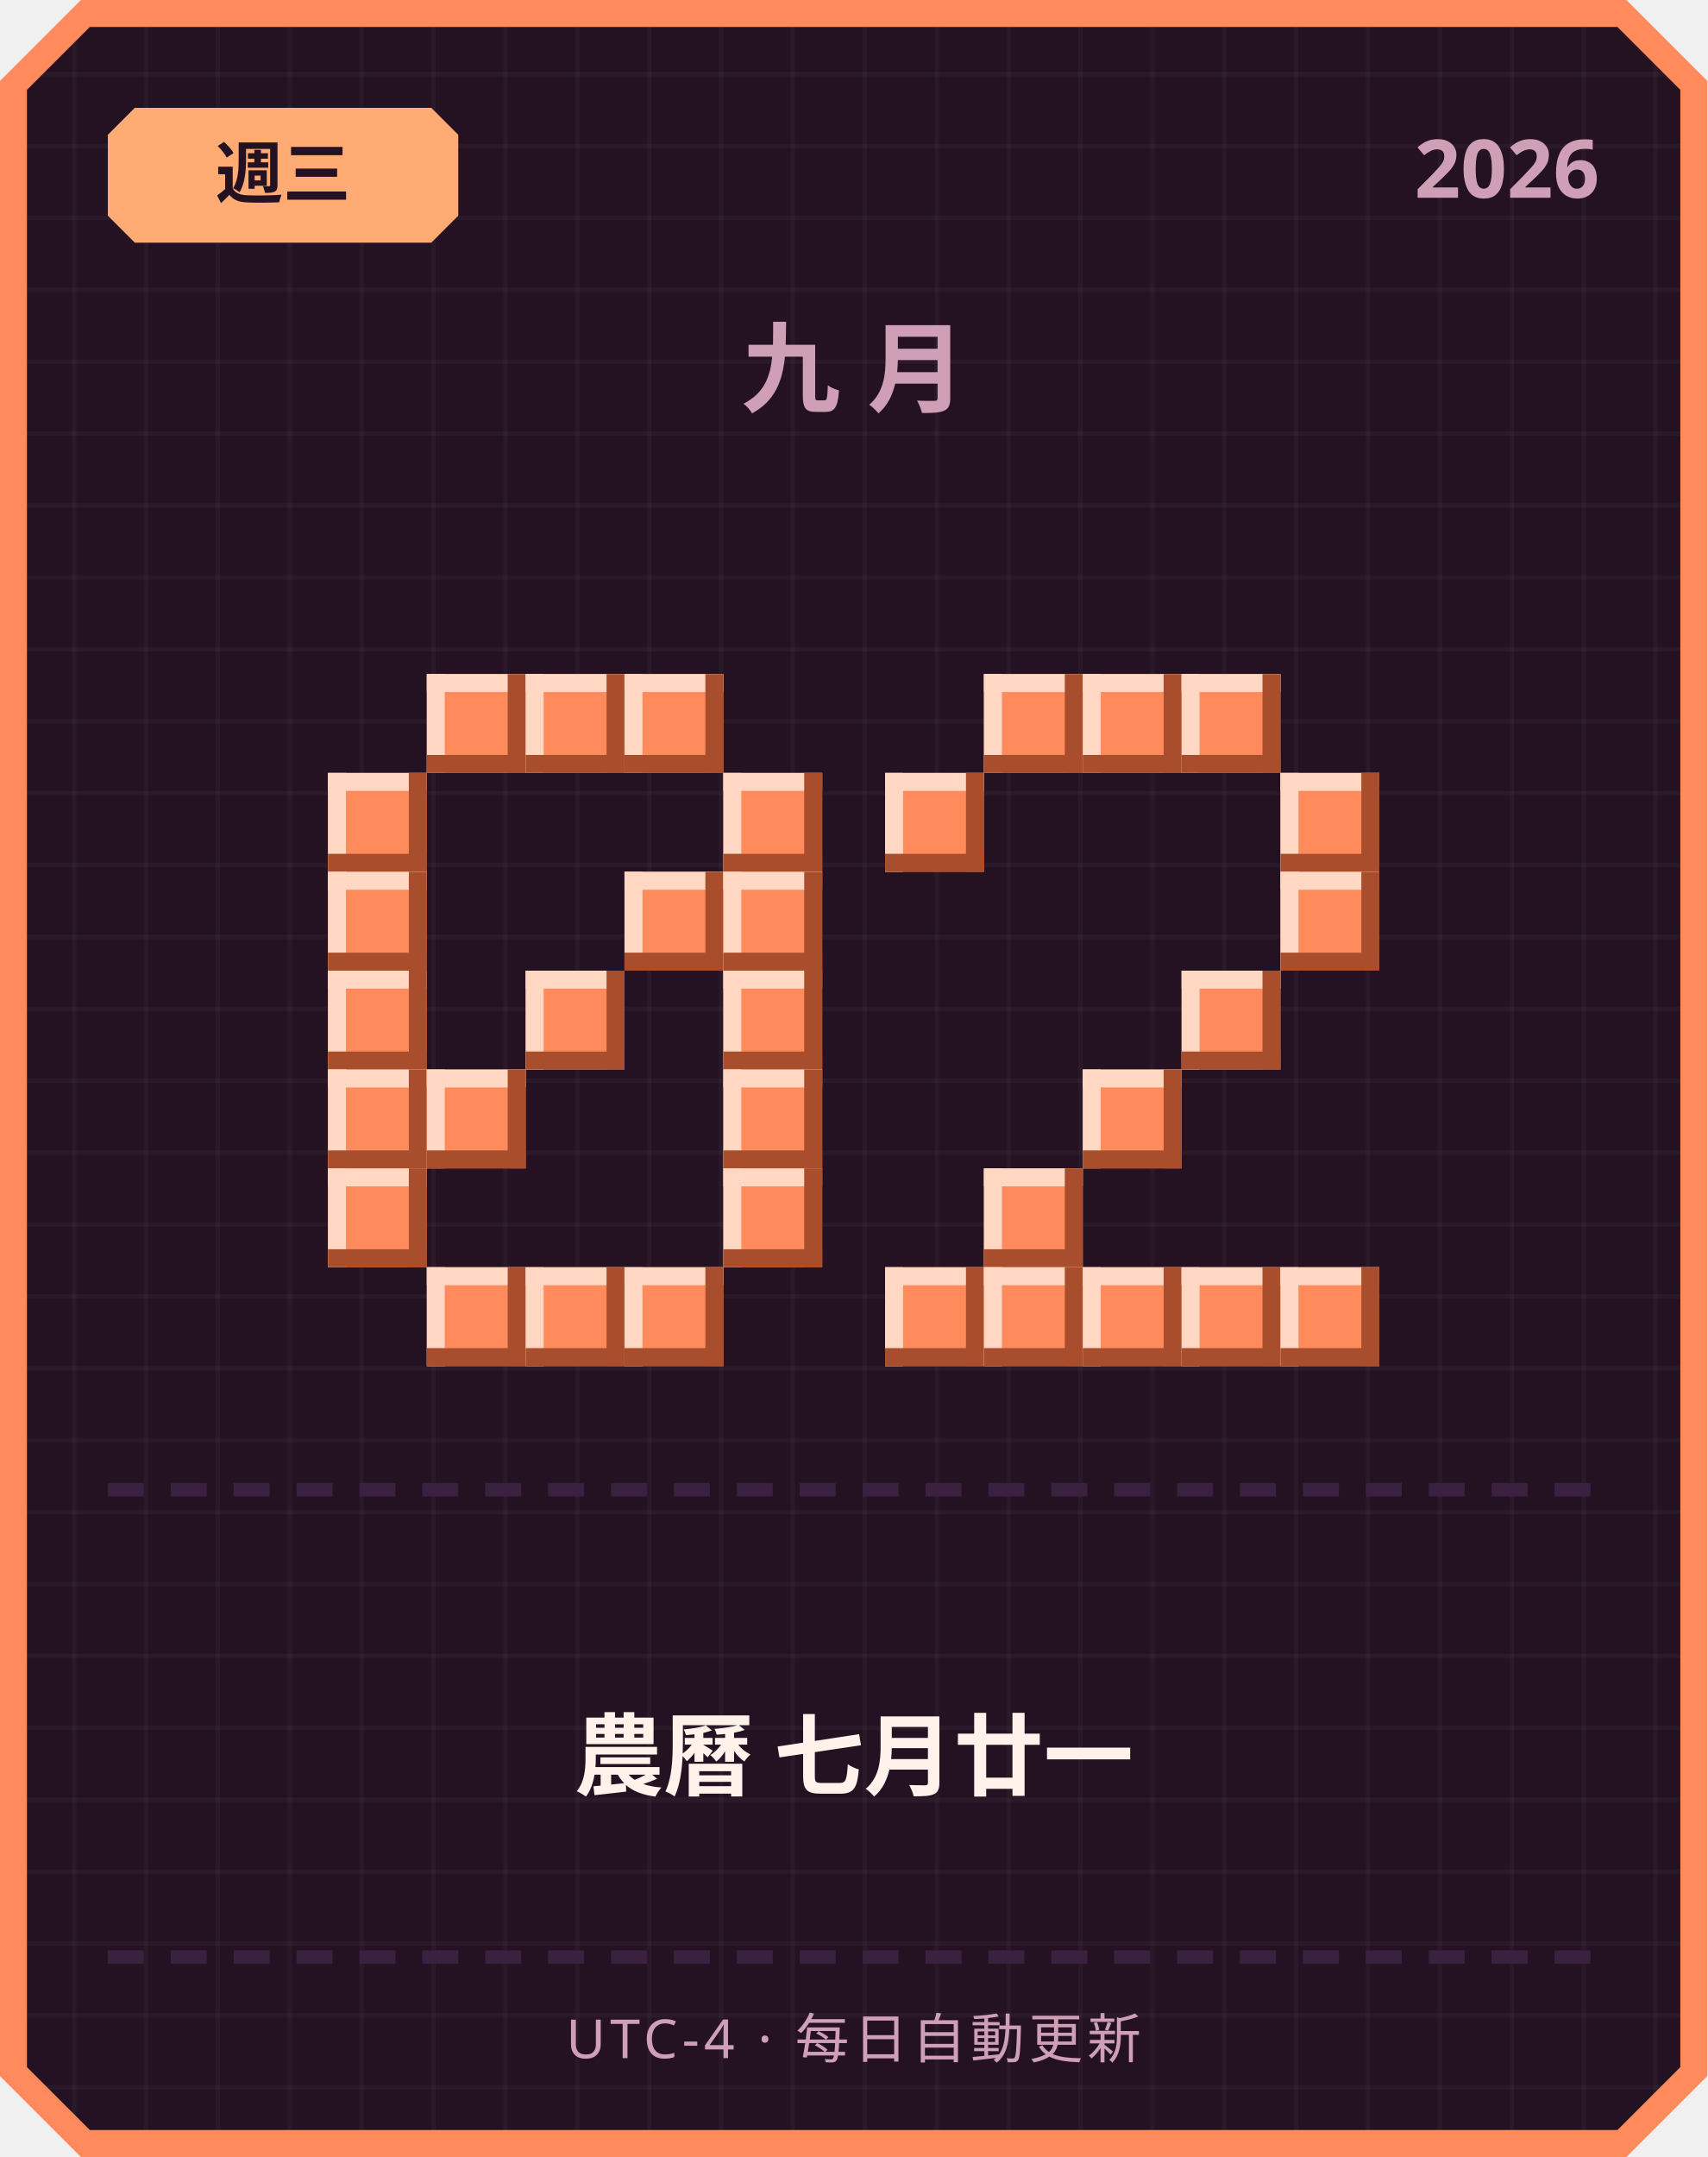
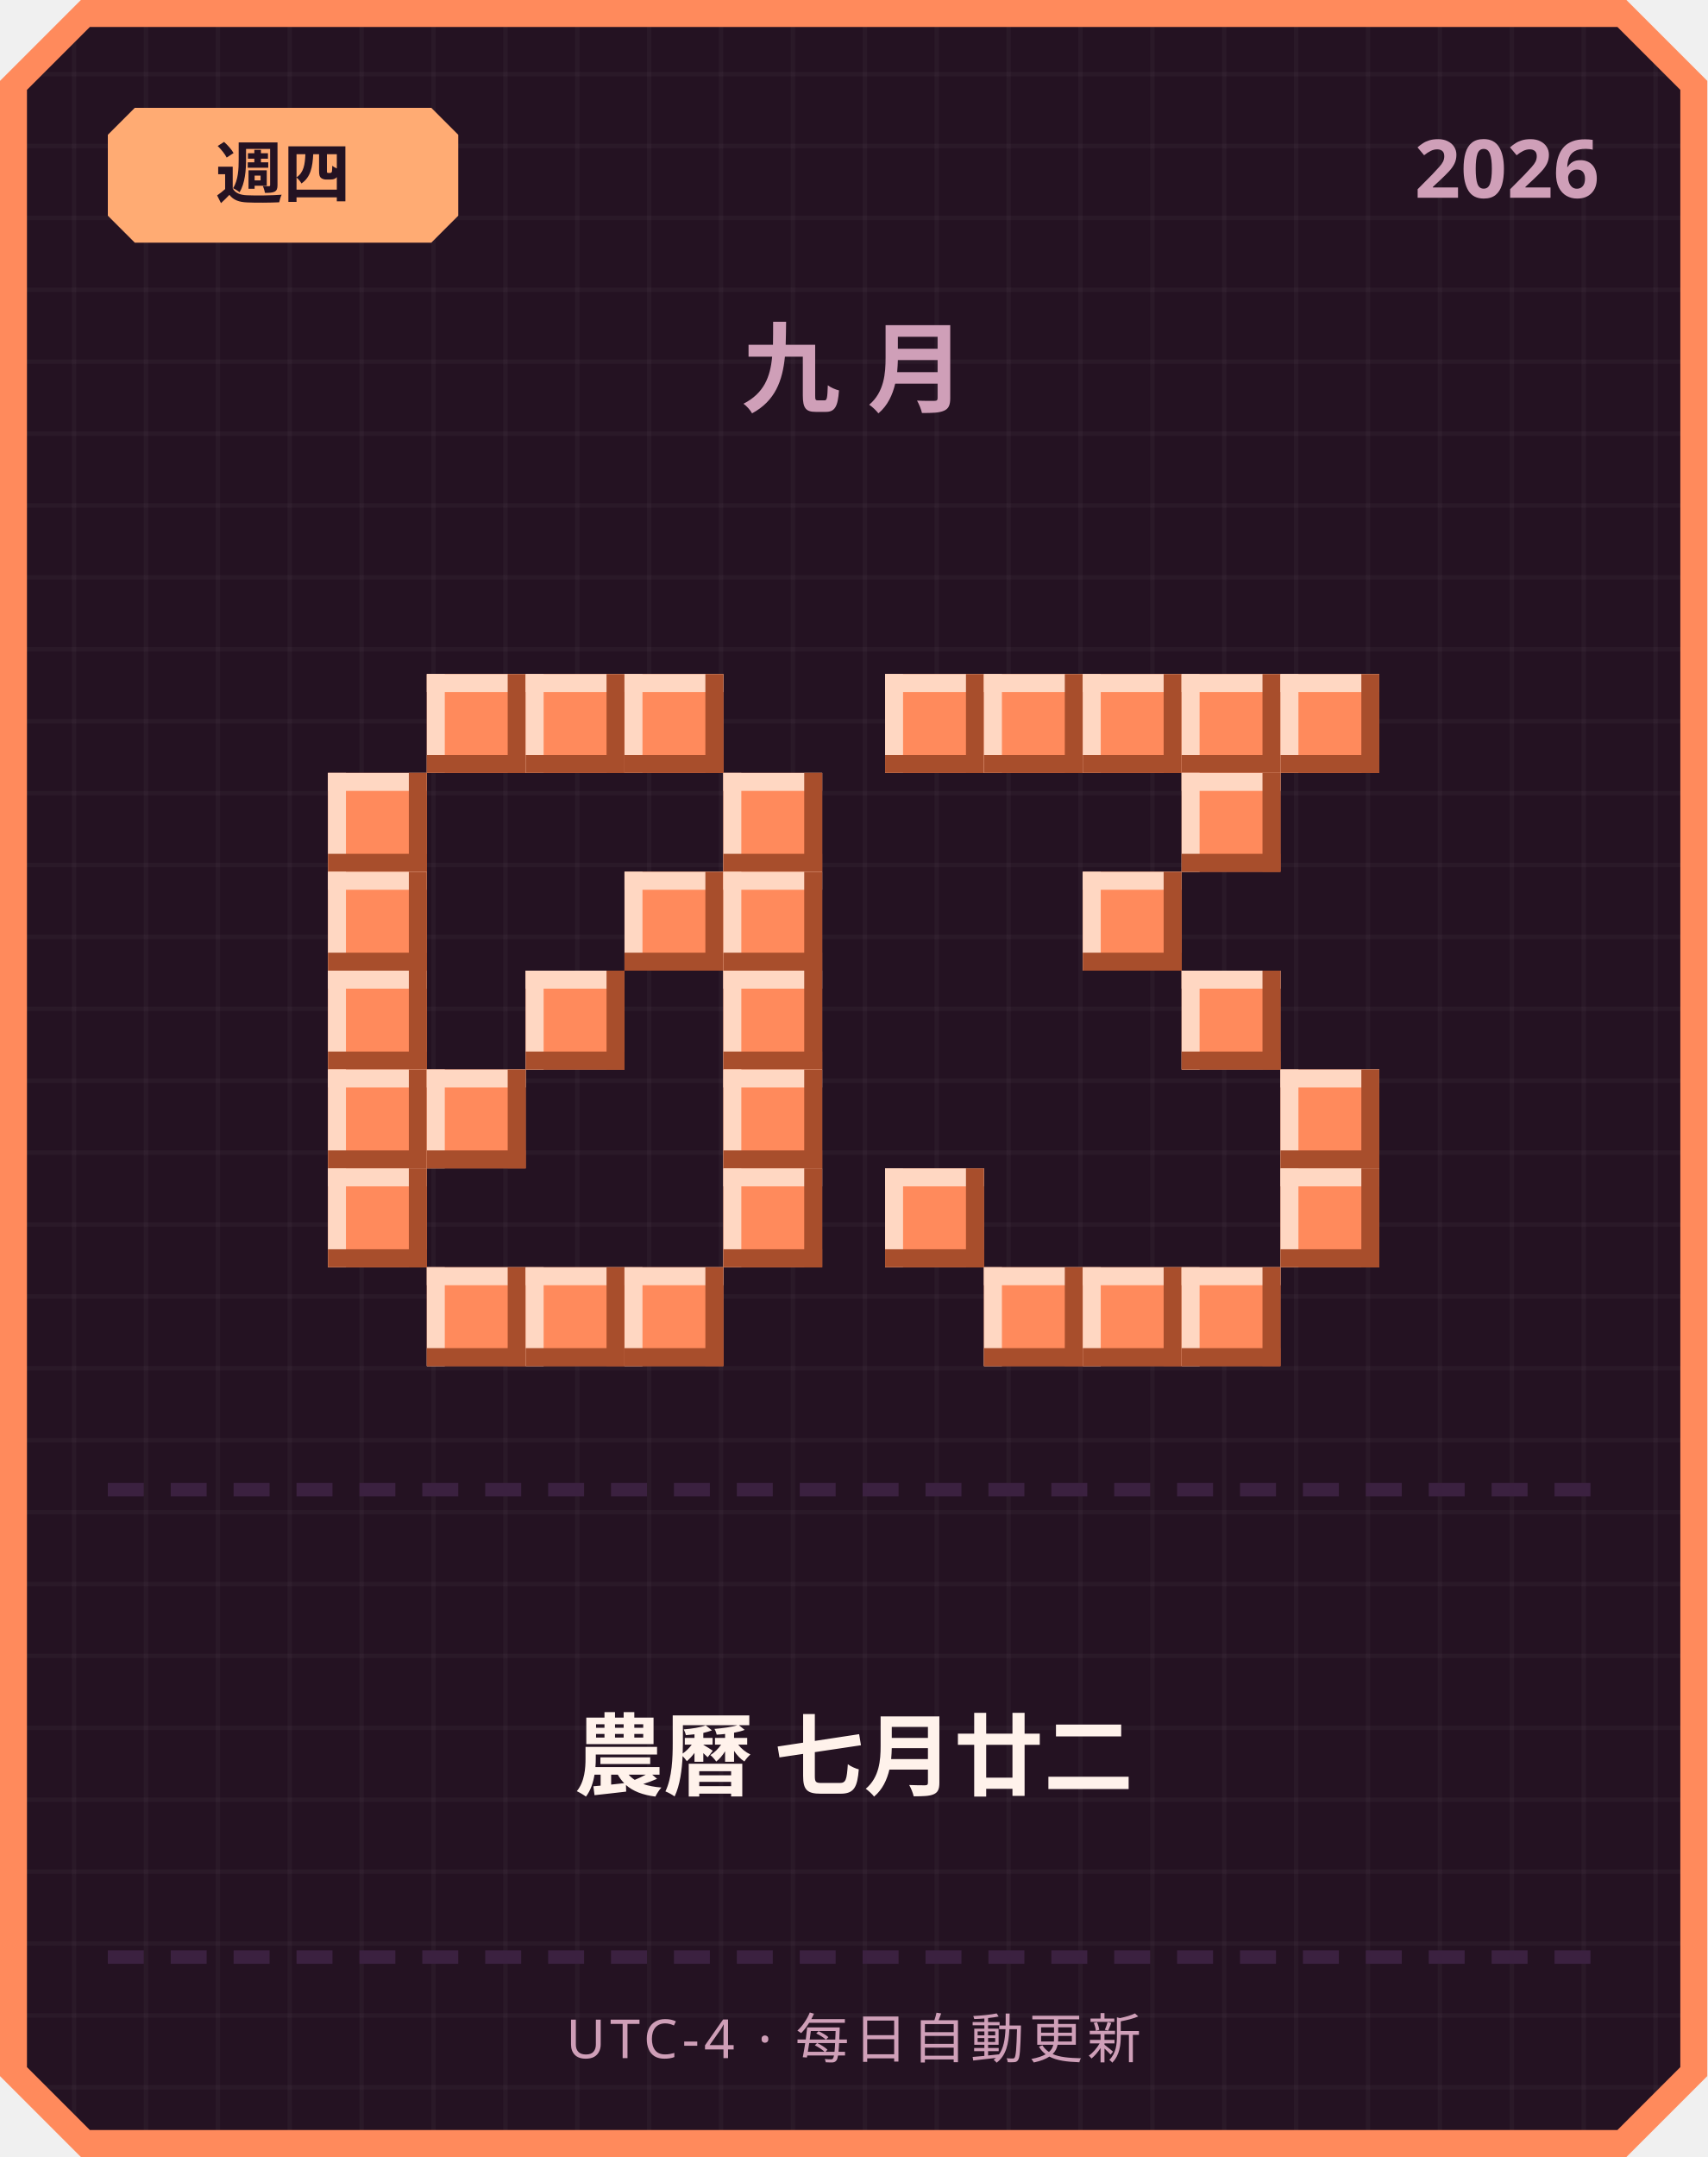
<svg xmlns="http://www.w3.org/2000/svg" width="380" height="480" viewBox="0 0 380 480">
  <defs>
    <pattern id="grid" width="16" height="16" patternUnits="userSpaceOnUse">
      <rect width="16" height="16" fill="#241222" />
      <rect width="1" height="16" fill="#ffffff" opacity="0.03" />
      <rect width="16" height="1" fill="#ffffff" opacity="0.03" />
    </pattern>
  </defs>
  <path d="M 18,0 L 362,0 L 380,18 L 380,462 L 362,480 L 18,480 L 0,462 L 0,18 Z" fill="#ff8a5c" />
  <path d="M 20,6 L 360,6 L 374,20 L 374,460 L 360,474 L 20,474 L 6,460 L 6,20 Z" fill="url(#grid)" />
  <path d="M 30,24 L 96,24 L 102,30 L 102,48 L 96,54 L 30,54 L 24,48 L 24,30 Z" fill="#ffab73" />
-   <text x="63" y="44" text-anchor="middle" font-family="'Segoe UI', sans-serif" font-size="15" font-weight="700" fill="#241222">週三</text>
+   <text x="63" y="44" text-anchor="middle" font-family="'Segoe UI', sans-serif" font-size="15" font-weight="700" fill="#241222">週四</text>
  <text x="356" y="44" text-anchor="end" font-family="'Segoe UI', sans-serif" font-size="18" font-weight="700" fill="#cf9fb8">2026</text>
  <text x="190" y="90" text-anchor="middle" font-family="'Segoe UI', sans-serif" font-size="22" font-weight="700" letter-spacing="6" fill="#cf9fb8">九月</text>
  <rect x="95" y="150" width="22" height="22" fill="#ff8a5c" />
  <rect x="95" y="150" width="22" height="4" fill="#ffd7c2" />
  <rect x="95" y="150" width="4" height="22" fill="#ffd7c2" />
  <rect x="95" y="168" width="22" height="4" fill="#a84e2c" />
  <rect x="113" y="150" width="4" height="22" fill="#a84e2c" />
  <rect x="117" y="150" width="22" height="22" fill="#ff8a5c" />
  <rect x="117" y="150" width="22" height="4" fill="#ffd7c2" />
  <rect x="117" y="150" width="4" height="22" fill="#ffd7c2" />
  <rect x="117" y="168" width="22" height="4" fill="#a84e2c" />
  <rect x="135" y="150" width="4" height="22" fill="#a84e2c" />
  <rect x="139" y="150" width="22" height="22" fill="#ff8a5c" />
  <rect x="139" y="150" width="22" height="4" fill="#ffd7c2" />
  <rect x="139" y="150" width="4" height="22" fill="#ffd7c2" />
  <rect x="139" y="168" width="22" height="4" fill="#a84e2c" />
  <rect x="157" y="150" width="4" height="22" fill="#a84e2c" />
  <rect x="73" y="172" width="22" height="22" fill="#ff8a5c" />
  <rect x="73" y="172" width="22" height="4" fill="#ffd7c2" />
  <rect x="73" y="172" width="4" height="22" fill="#ffd7c2" />
  <rect x="73" y="190" width="22" height="4" fill="#a84e2c" />
  <rect x="91" y="172" width="4" height="22" fill="#a84e2c" />
  <rect x="161" y="172" width="22" height="22" fill="#ff8a5c" />
  <rect x="161" y="172" width="22" height="4" fill="#ffd7c2" />
  <rect x="161" y="172" width="4" height="22" fill="#ffd7c2" />
  <rect x="161" y="190" width="22" height="4" fill="#a84e2c" />
  <rect x="179" y="172" width="4" height="22" fill="#a84e2c" />
  <rect x="73" y="194" width="22" height="22" fill="#ff8a5c" />
  <rect x="73" y="194" width="22" height="4" fill="#ffd7c2" />
  <rect x="73" y="194" width="4" height="22" fill="#ffd7c2" />
  <rect x="73" y="212" width="22" height="4" fill="#a84e2c" />
  <rect x="91" y="194" width="4" height="22" fill="#a84e2c" />
  <rect x="139" y="194" width="22" height="22" fill="#ff8a5c" />
  <rect x="139" y="194" width="22" height="4" fill="#ffd7c2" />
  <rect x="139" y="194" width="4" height="22" fill="#ffd7c2" />
  <rect x="139" y="212" width="22" height="4" fill="#a84e2c" />
  <rect x="157" y="194" width="4" height="22" fill="#a84e2c" />
  <rect x="161" y="194" width="22" height="22" fill="#ff8a5c" />
  <rect x="161" y="194" width="22" height="4" fill="#ffd7c2" />
  <rect x="161" y="194" width="4" height="22" fill="#ffd7c2" />
  <rect x="161" y="212" width="22" height="4" fill="#a84e2c" />
  <rect x="179" y="194" width="4" height="22" fill="#a84e2c" />
  <rect x="73" y="216" width="22" height="22" fill="#ff8a5c" />
  <rect x="73" y="216" width="22" height="4" fill="#ffd7c2" />
  <rect x="73" y="216" width="4" height="22" fill="#ffd7c2" />
  <rect x="73" y="234" width="22" height="4" fill="#a84e2c" />
  <rect x="91" y="216" width="4" height="22" fill="#a84e2c" />
  <rect x="117" y="216" width="22" height="22" fill="#ff8a5c" />
  <rect x="117" y="216" width="22" height="4" fill="#ffd7c2" />
  <rect x="117" y="216" width="4" height="22" fill="#ffd7c2" />
  <rect x="117" y="234" width="22" height="4" fill="#a84e2c" />
  <rect x="135" y="216" width="4" height="22" fill="#a84e2c" />
  <rect x="161" y="216" width="22" height="22" fill="#ff8a5c" />
  <rect x="161" y="216" width="22" height="4" fill="#ffd7c2" />
  <rect x="161" y="216" width="4" height="22" fill="#ffd7c2" />
  <rect x="161" y="234" width="22" height="4" fill="#a84e2c" />
  <rect x="179" y="216" width="4" height="22" fill="#a84e2c" />
  <rect x="73" y="238" width="22" height="22" fill="#ff8a5c" />
  <rect x="73" y="238" width="22" height="4" fill="#ffd7c2" />
  <rect x="73" y="238" width="4" height="22" fill="#ffd7c2" />
  <rect x="73" y="256" width="22" height="4" fill="#a84e2c" />
  <rect x="91" y="238" width="4" height="22" fill="#a84e2c" />
  <rect x="95" y="238" width="22" height="22" fill="#ff8a5c" />
  <rect x="95" y="238" width="22" height="4" fill="#ffd7c2" />
  <rect x="95" y="238" width="4" height="22" fill="#ffd7c2" />
  <rect x="95" y="256" width="22" height="4" fill="#a84e2c" />
  <rect x="113" y="238" width="4" height="22" fill="#a84e2c" />
  <rect x="161" y="238" width="22" height="22" fill="#ff8a5c" />
  <rect x="161" y="238" width="22" height="4" fill="#ffd7c2" />
  <rect x="161" y="238" width="4" height="22" fill="#ffd7c2" />
  <rect x="161" y="256" width="22" height="4" fill="#a84e2c" />
  <rect x="179" y="238" width="4" height="22" fill="#a84e2c" />
  <rect x="73" y="260" width="22" height="22" fill="#ff8a5c" />
  <rect x="73" y="260" width="22" height="4" fill="#ffd7c2" />
  <rect x="73" y="260" width="4" height="22" fill="#ffd7c2" />
  <rect x="73" y="278" width="22" height="4" fill="#a84e2c" />
  <rect x="91" y="260" width="4" height="22" fill="#a84e2c" />
  <rect x="161" y="260" width="22" height="22" fill="#ff8a5c" />
  <rect x="161" y="260" width="22" height="4" fill="#ffd7c2" />
  <rect x="161" y="260" width="4" height="22" fill="#ffd7c2" />
  <rect x="161" y="278" width="22" height="4" fill="#a84e2c" />
  <rect x="179" y="260" width="4" height="22" fill="#a84e2c" />
  <rect x="95" y="282" width="22" height="22" fill="#ff8a5c" />
  <rect x="95" y="282" width="22" height="4" fill="#ffd7c2" />
  <rect x="95" y="282" width="4" height="22" fill="#ffd7c2" />
  <rect x="95" y="300" width="22" height="4" fill="#a84e2c" />
  <rect x="113" y="282" width="4" height="22" fill="#a84e2c" />
  <rect x="117" y="282" width="22" height="22" fill="#ff8a5c" />
  <rect x="117" y="282" width="22" height="4" fill="#ffd7c2" />
  <rect x="117" y="282" width="4" height="22" fill="#ffd7c2" />
  <rect x="117" y="300" width="22" height="4" fill="#a84e2c" />
  <rect x="135" y="282" width="4" height="22" fill="#a84e2c" />
  <rect x="139" y="282" width="22" height="22" fill="#ff8a5c" />
  <rect x="139" y="282" width="22" height="4" fill="#ffd7c2" />
  <rect x="139" y="282" width="4" height="22" fill="#ffd7c2" />
  <rect x="139" y="300" width="22" height="4" fill="#a84e2c" />
  <rect x="157" y="282" width="4" height="22" fill="#a84e2c" />
+   <rect x="197" y="150" width="22" height="22" fill="#ff8a5c" />
+   <rect x="197" y="150" width="22" height="4" fill="#ffd7c2" />
+   <rect x="197" y="150" width="4" height="22" fill="#ffd7c2" />
+   <rect x="197" y="168" width="22" height="4" fill="#a84e2c" />
+   <rect x="215" y="150" width="4" height="22" fill="#a84e2c" />
  <rect x="219" y="150" width="22" height="22" fill="#ff8a5c" />
  <rect x="219" y="150" width="22" height="4" fill="#ffd7c2" />
  <rect x="219" y="150" width="4" height="22" fill="#ffd7c2" />
  <rect x="219" y="168" width="22" height="4" fill="#a84e2c" />
  <rect x="237" y="150" width="4" height="22" fill="#a84e2c" />
  <rect x="241" y="150" width="22" height="22" fill="#ff8a5c" />
  <rect x="241" y="150" width="22" height="4" fill="#ffd7c2" />
  <rect x="241" y="150" width="4" height="22" fill="#ffd7c2" />
  <rect x="241" y="168" width="22" height="4" fill="#a84e2c" />
  <rect x="259" y="150" width="4" height="22" fill="#a84e2c" />
  <rect x="263" y="150" width="22" height="22" fill="#ff8a5c" />
  <rect x="263" y="150" width="22" height="4" fill="#ffd7c2" />
  <rect x="263" y="150" width="4" height="22" fill="#ffd7c2" />
  <rect x="263" y="168" width="22" height="4" fill="#a84e2c" />
  <rect x="281" y="150" width="4" height="22" fill="#a84e2c" />
-   <rect x="197" y="172" width="22" height="22" fill="#ff8a5c" />
-   <rect x="197" y="172" width="22" height="4" fill="#ffd7c2" />
-   <rect x="197" y="172" width="4" height="22" fill="#ffd7c2" />
-   <rect x="197" y="190" width="22" height="4" fill="#a84e2c" />
-   <rect x="215" y="172" width="4" height="22" fill="#a84e2c" />
-   <rect x="285" y="172" width="22" height="22" fill="#ff8a5c" />
-   <rect x="285" y="172" width="22" height="4" fill="#ffd7c2" />
-   <rect x="285" y="172" width="4" height="22" fill="#ffd7c2" />
-   <rect x="285" y="190" width="22" height="4" fill="#a84e2c" />
-   <rect x="303" y="172" width="4" height="22" fill="#a84e2c" />
-   <rect x="285" y="194" width="22" height="22" fill="#ff8a5c" />
-   <rect x="285" y="194" width="22" height="4" fill="#ffd7c2" />
-   <rect x="285" y="194" width="4" height="22" fill="#ffd7c2" />
-   <rect x="285" y="212" width="22" height="4" fill="#a84e2c" />
-   <rect x="303" y="194" width="4" height="22" fill="#a84e2c" />
+   <rect x="285" y="150" width="22" height="22" fill="#ff8a5c" />
+   <rect x="285" y="150" width="22" height="4" fill="#ffd7c2" />
+   <rect x="285" y="150" width="4" height="22" fill="#ffd7c2" />
+   <rect x="285" y="168" width="22" height="4" fill="#a84e2c" />
+   <rect x="303" y="150" width="4" height="22" fill="#a84e2c" />
+   <rect x="263" y="172" width="22" height="22" fill="#ff8a5c" />
+   <rect x="263" y="172" width="22" height="4" fill="#ffd7c2" />
+   <rect x="263" y="172" width="4" height="22" fill="#ffd7c2" />
+   <rect x="263" y="190" width="22" height="4" fill="#a84e2c" />
+   <rect x="281" y="172" width="4" height="22" fill="#a84e2c" />
+   <rect x="241" y="194" width="22" height="22" fill="#ff8a5c" />
+   <rect x="241" y="194" width="22" height="4" fill="#ffd7c2" />
+   <rect x="241" y="194" width="4" height="22" fill="#ffd7c2" />
+   <rect x="241" y="212" width="22" height="4" fill="#a84e2c" />
+   <rect x="259" y="194" width="4" height="22" fill="#a84e2c" />
  <rect x="263" y="216" width="22" height="22" fill="#ff8a5c" />
  <rect x="263" y="216" width="22" height="4" fill="#ffd7c2" />
  <rect x="263" y="216" width="4" height="22" fill="#ffd7c2" />
  <rect x="263" y="234" width="22" height="4" fill="#a84e2c" />
  <rect x="281" y="216" width="4" height="22" fill="#a84e2c" />
-   <rect x="241" y="238" width="22" height="22" fill="#ff8a5c" />
-   <rect x="241" y="238" width="22" height="4" fill="#ffd7c2" />
-   <rect x="241" y="238" width="4" height="22" fill="#ffd7c2" />
-   <rect x="241" y="256" width="22" height="4" fill="#a84e2c" />
-   <rect x="259" y="238" width="4" height="22" fill="#a84e2c" />
-   <rect x="219" y="260" width="22" height="22" fill="#ff8a5c" />
-   <rect x="219" y="260" width="22" height="4" fill="#ffd7c2" />
-   <rect x="219" y="260" width="4" height="22" fill="#ffd7c2" />
-   <rect x="219" y="278" width="22" height="4" fill="#a84e2c" />
-   <rect x="237" y="260" width="4" height="22" fill="#a84e2c" />
-   <rect x="197" y="282" width="22" height="22" fill="#ff8a5c" />
-   <rect x="197" y="282" width="22" height="4" fill="#ffd7c2" />
-   <rect x="197" y="282" width="4" height="22" fill="#ffd7c2" />
-   <rect x="197" y="300" width="22" height="4" fill="#a84e2c" />
-   <rect x="215" y="282" width="4" height="22" fill="#a84e2c" />
+   <rect x="285" y="238" width="22" height="22" fill="#ff8a5c" />
+   <rect x="285" y="238" width="22" height="4" fill="#ffd7c2" />
+   <rect x="285" y="238" width="4" height="22" fill="#ffd7c2" />
+   <rect x="285" y="256" width="22" height="4" fill="#a84e2c" />
+   <rect x="303" y="238" width="4" height="22" fill="#a84e2c" />
+   <rect x="197" y="260" width="22" height="22" fill="#ff8a5c" />
+   <rect x="197" y="260" width="22" height="4" fill="#ffd7c2" />
+   <rect x="197" y="260" width="4" height="22" fill="#ffd7c2" />
+   <rect x="197" y="278" width="22" height="4" fill="#a84e2c" />
+   <rect x="215" y="260" width="4" height="22" fill="#a84e2c" />
+   <rect x="285" y="260" width="22" height="22" fill="#ff8a5c" />
+   <rect x="285" y="260" width="22" height="4" fill="#ffd7c2" />
+   <rect x="285" y="260" width="4" height="22" fill="#ffd7c2" />
+   <rect x="285" y="278" width="22" height="4" fill="#a84e2c" />
+   <rect x="303" y="260" width="4" height="22" fill="#a84e2c" />
  <rect x="219" y="282" width="22" height="22" fill="#ff8a5c" />
  <rect x="219" y="282" width="22" height="4" fill="#ffd7c2" />
  <rect x="219" y="282" width="4" height="22" fill="#ffd7c2" />
  <rect x="219" y="300" width="22" height="4" fill="#a84e2c" />
  <rect x="237" y="282" width="4" height="22" fill="#a84e2c" />
  <rect x="241" y="282" width="22" height="22" fill="#ff8a5c" />
  <rect x="241" y="282" width="22" height="4" fill="#ffd7c2" />
  <rect x="241" y="282" width="4" height="22" fill="#ffd7c2" />
  <rect x="241" y="300" width="22" height="4" fill="#a84e2c" />
  <rect x="259" y="282" width="4" height="22" fill="#a84e2c" />
  <rect x="263" y="282" width="22" height="22" fill="#ff8a5c" />
  <rect x="263" y="282" width="22" height="4" fill="#ffd7c2" />
  <rect x="263" y="282" width="4" height="22" fill="#ffd7c2" />
  <rect x="263" y="300" width="22" height="4" fill="#a84e2c" />
  <rect x="281" y="282" width="4" height="22" fill="#a84e2c" />
-   <rect x="285" y="282" width="22" height="22" fill="#ff8a5c" />
-   <rect x="285" y="282" width="22" height="4" fill="#ffd7c2" />
-   <rect x="285" y="282" width="4" height="22" fill="#ffd7c2" />
-   <rect x="285" y="300" width="22" height="4" fill="#a84e2c" />
-   <rect x="303" y="282" width="4" height="22" fill="#a84e2c" />
  <rect x="24" y="330" width="8" height="3" fill="#3b2140" />
  <rect x="38" y="330" width="8" height="3" fill="#3b2140" />
  <rect x="52" y="330" width="8" height="3" fill="#3b2140" />
  <rect x="66" y="330" width="8" height="3" fill="#3b2140" />
  <rect x="80" y="330" width="8" height="3" fill="#3b2140" />
  <rect x="94" y="330" width="8" height="3" fill="#3b2140" />
  <rect x="108" y="330" width="8" height="3" fill="#3b2140" />
  <rect x="122" y="330" width="8" height="3" fill="#3b2140" />
  <rect x="136" y="330" width="8" height="3" fill="#3b2140" />
  <rect x="150" y="330" width="8" height="3" fill="#3b2140" />
  <rect x="164" y="330" width="8" height="3" fill="#3b2140" />
  <rect x="178" y="330" width="8" height="3" fill="#3b2140" />
  <rect x="192" y="330" width="8" height="3" fill="#3b2140" />
  <rect x="206" y="330" width="8" height="3" fill="#3b2140" />
  <rect x="220" y="330" width="8" height="3" fill="#3b2140" />
  <rect x="234" y="330" width="8" height="3" fill="#3b2140" />
  <rect x="248" y="330" width="8" height="3" fill="#3b2140" />
  <rect x="262" y="330" width="8" height="3" fill="#3b2140" />
  <rect x="276" y="330" width="8" height="3" fill="#3b2140" />
  <rect x="290" y="330" width="8" height="3" fill="#3b2140" />
  <rect x="304" y="330" width="8" height="3" fill="#3b2140" />
  <rect x="318" y="330" width="8" height="3" fill="#3b2140" />
  <rect x="332" y="330" width="8" height="3" fill="#3b2140" />
  <rect x="346" y="330" width="8" height="3" fill="#3b2140" />
-   <text x="190" y="398" text-anchor="middle" font-family="'Segoe UI', 'Microsoft JhengHei', sans-serif" font-size="20" font-weight="700" fill="#fff2eb">農曆 七月廿一</text>
+   <text x="190" y="398" text-anchor="middle" font-family="'Segoe UI', 'Microsoft JhengHei', sans-serif" font-size="20" font-weight="700" fill="#fff2eb">農曆 七月廿二</text>
  <rect x="24" y="434" width="8" height="3" fill="#3b2140" />
  <rect x="38" y="434" width="8" height="3" fill="#3b2140" />
  <rect x="52" y="434" width="8" height="3" fill="#3b2140" />
  <rect x="66" y="434" width="8" height="3" fill="#3b2140" />
  <rect x="80" y="434" width="8" height="3" fill="#3b2140" />
  <rect x="94" y="434" width="8" height="3" fill="#3b2140" />
  <rect x="108" y="434" width="8" height="3" fill="#3b2140" />
  <rect x="122" y="434" width="8" height="3" fill="#3b2140" />
  <rect x="136" y="434" width="8" height="3" fill="#3b2140" />
  <rect x="150" y="434" width="8" height="3" fill="#3b2140" />
  <rect x="164" y="434" width="8" height="3" fill="#3b2140" />
  <rect x="178" y="434" width="8" height="3" fill="#3b2140" />
  <rect x="192" y="434" width="8" height="3" fill="#3b2140" />
  <rect x="206" y="434" width="8" height="3" fill="#3b2140" />
  <rect x="220" y="434" width="8" height="3" fill="#3b2140" />
  <rect x="234" y="434" width="8" height="3" fill="#3b2140" />
  <rect x="248" y="434" width="8" height="3" fill="#3b2140" />
  <rect x="262" y="434" width="8" height="3" fill="#3b2140" />
  <rect x="276" y="434" width="8" height="3" fill="#3b2140" />
  <rect x="290" y="434" width="8" height="3" fill="#3b2140" />
  <rect x="304" y="434" width="8" height="3" fill="#3b2140" />
  <rect x="318" y="434" width="8" height="3" fill="#3b2140" />
  <rect x="332" y="434" width="8" height="3" fill="#3b2140" />
  <rect x="346" y="434" width="8" height="3" fill="#3b2140" />
  <text x="190" y="458" text-anchor="middle" font-family="'Segoe UI', sans-serif" font-size="12" letter-spacing="1" fill="#cf9fb8">UTC-4 · 每日自動更新</text>
</svg>
